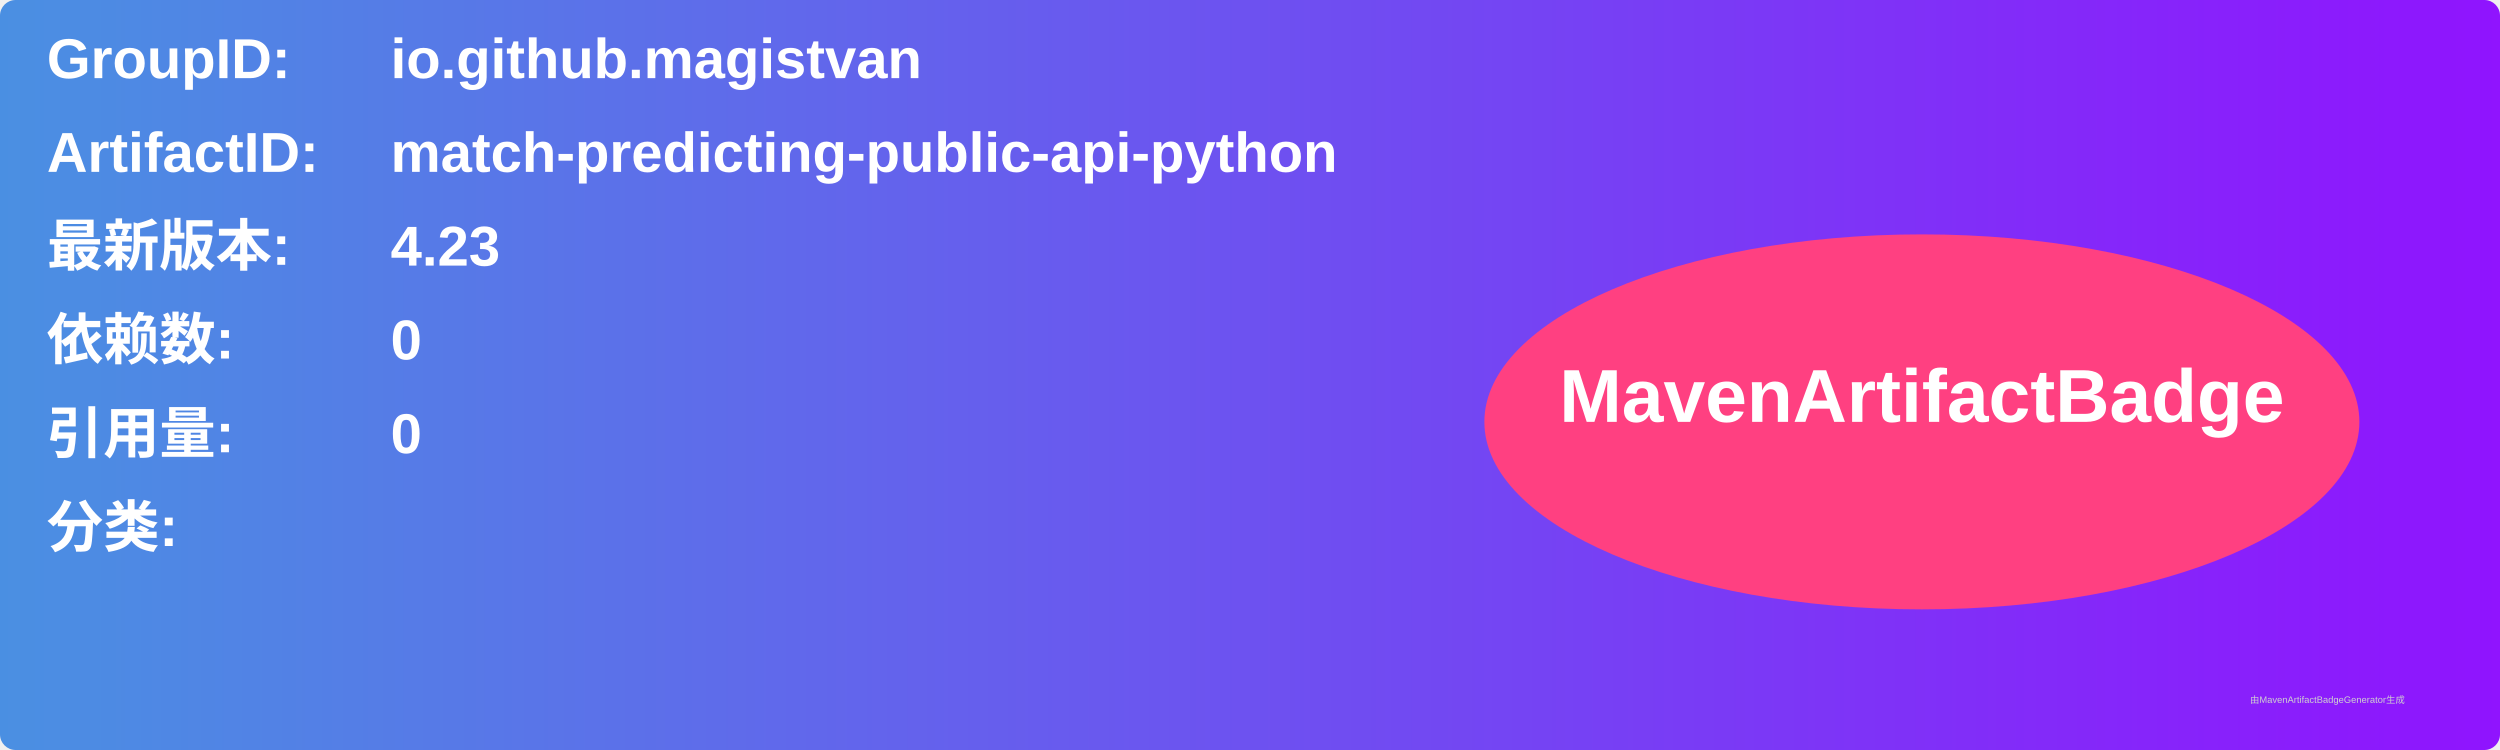
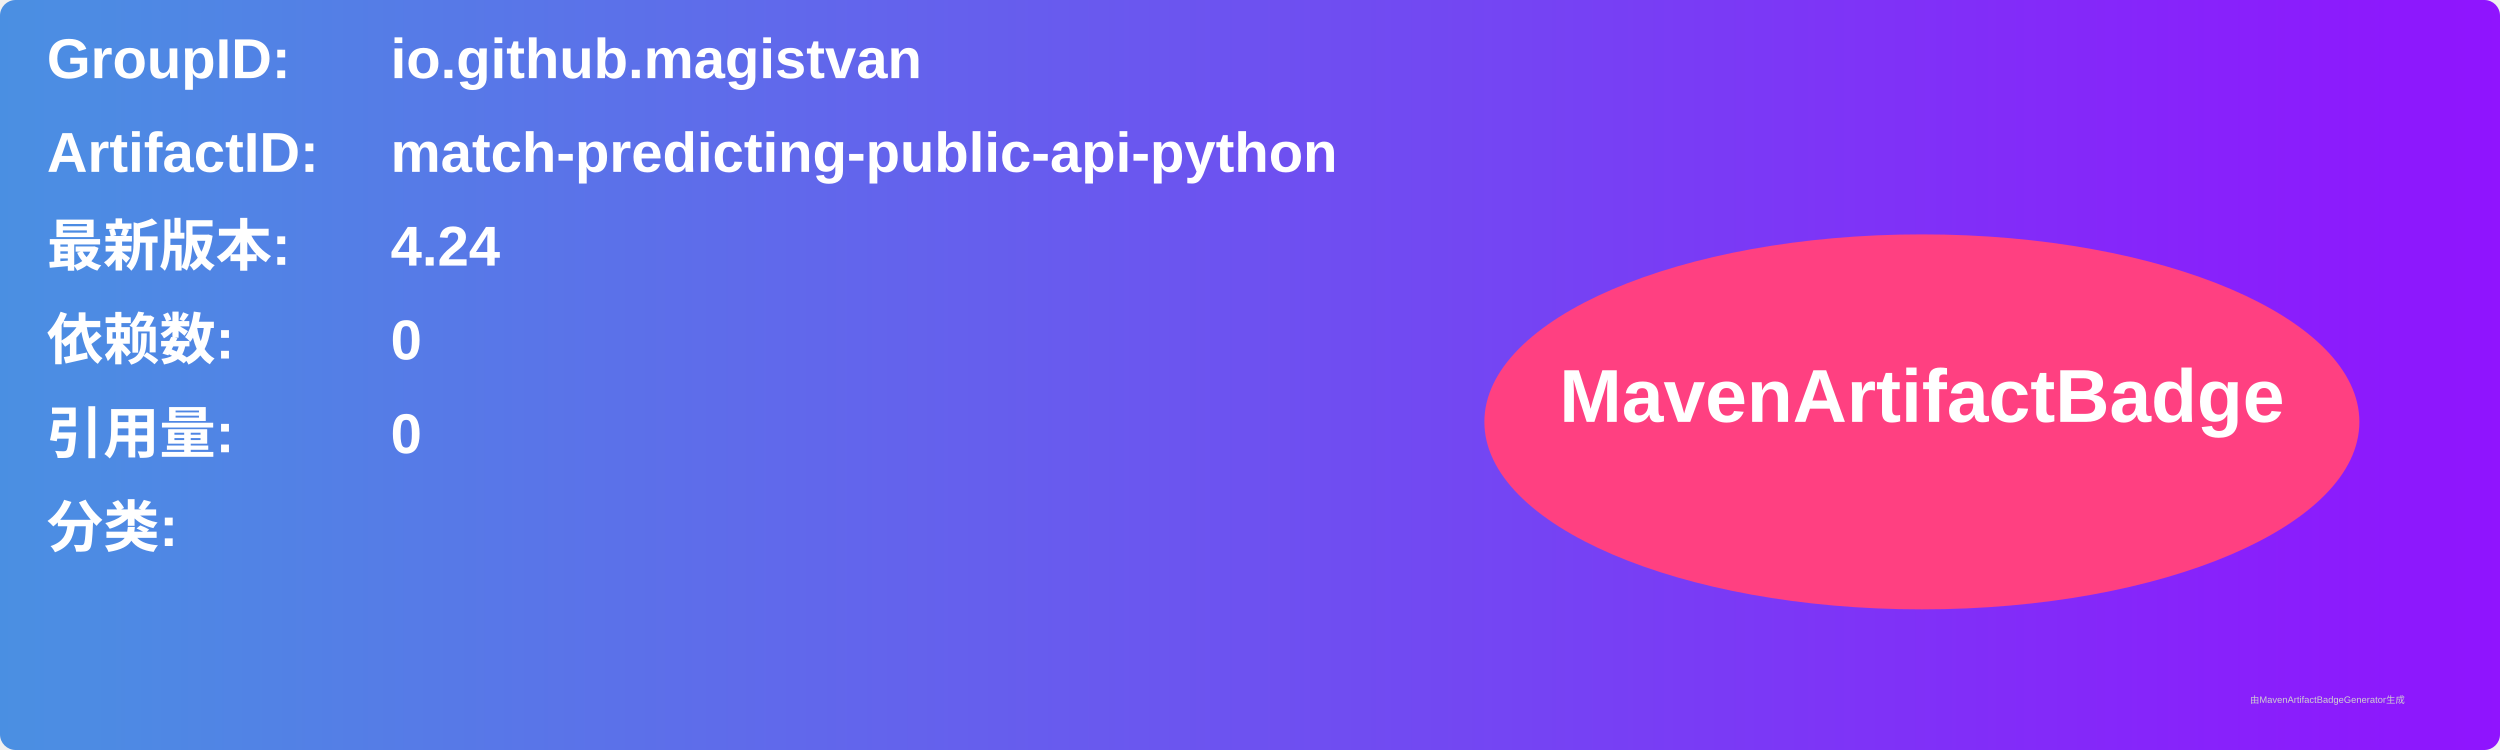
<svg xmlns="http://www.w3.org/2000/svg" width="800" height="240" viewBox="0 0 800 240">
  <linearGradient id="grad" x1="0%" y1="0%" x2="100%" y2="0%">
    <stop offset="0%" stop-color="#4a90e2" />
    <stop offset="100%" stop-color="#9013fe" />
  </linearGradient>
  <rect width="100%" height="100%" rx="5" ry="5" fill="url(#grad)" />
  <g transform="translate(15, 15)">
    <text x="0" y="10" font-family="Arial" font-size="18" fill="white" font-weight="bold" width="260">GroupID:</text>
    <text x="110" y="10" font-family="Arial" font-size="18" fill="white" font-weight="bold" width="460">io.github.magistvan</text>
    <text x="0" y="40" font-family="Arial" font-size="18" fill="white" font-weight="bold" width="260">ArtifactID:</text>
    <text x="110" y="40" font-family="Arial" font-size="18" fill="white" font-weight="bold" width="460">match-predicting-public-api-python</text>
    <text x="0" y="70" font-family="Arial" font-size="18" fill="white" font-weight="bold">最新版本:</text>
    <text x="110" y="70" font-family="Arial" font-size="18" fill="white" font-weight="bold">
-       <tspan font-weight="bold">4.23</tspan>
+       <tspan font-weight="bold">4.24</tspan>
    </text>
    <text x="0" y="100" font-family="Arial" font-size="18" fill="white" font-weight="bold">依赖数: </text>
    <text x="110" y="100" font-family="Arial" font-size="18" fill="white">
      <tspan font-weight="bold">0</tspan>
    </text>
    <text x="0" y="130" font-family="Arial" font-size="18" fill="white" font-weight="bold">引用量: </text>
    <text x="110" y="130" font-family="Arial" font-size="18" fill="white">
      <tspan font-weight="bold">0</tspan>
    </text>
    <text x="0" y="160" font-family="Arial" font-size="18" fill="white" font-weight="bold">分类:</text>
    <text x="10" y="190" font-family="Arial" font-size="10" fill="white">
      <tspan font-weight="bold" />
    </text>
    <ellipse cx="600" cy="120" rx="140" ry="60" fill="#ff4081" />
    <text x="600" y="120" text-anchor="middle" font-family="Arial" font-size="24" fill="white" font-weight="bold">MavenArtifactBadge</text>
  </g>
  <text x="720" y="225" font-family="Arial" font-size="3" fill="#d0d0d0">由MavenArtifactBadgeGenerator生成</text>
</svg>
